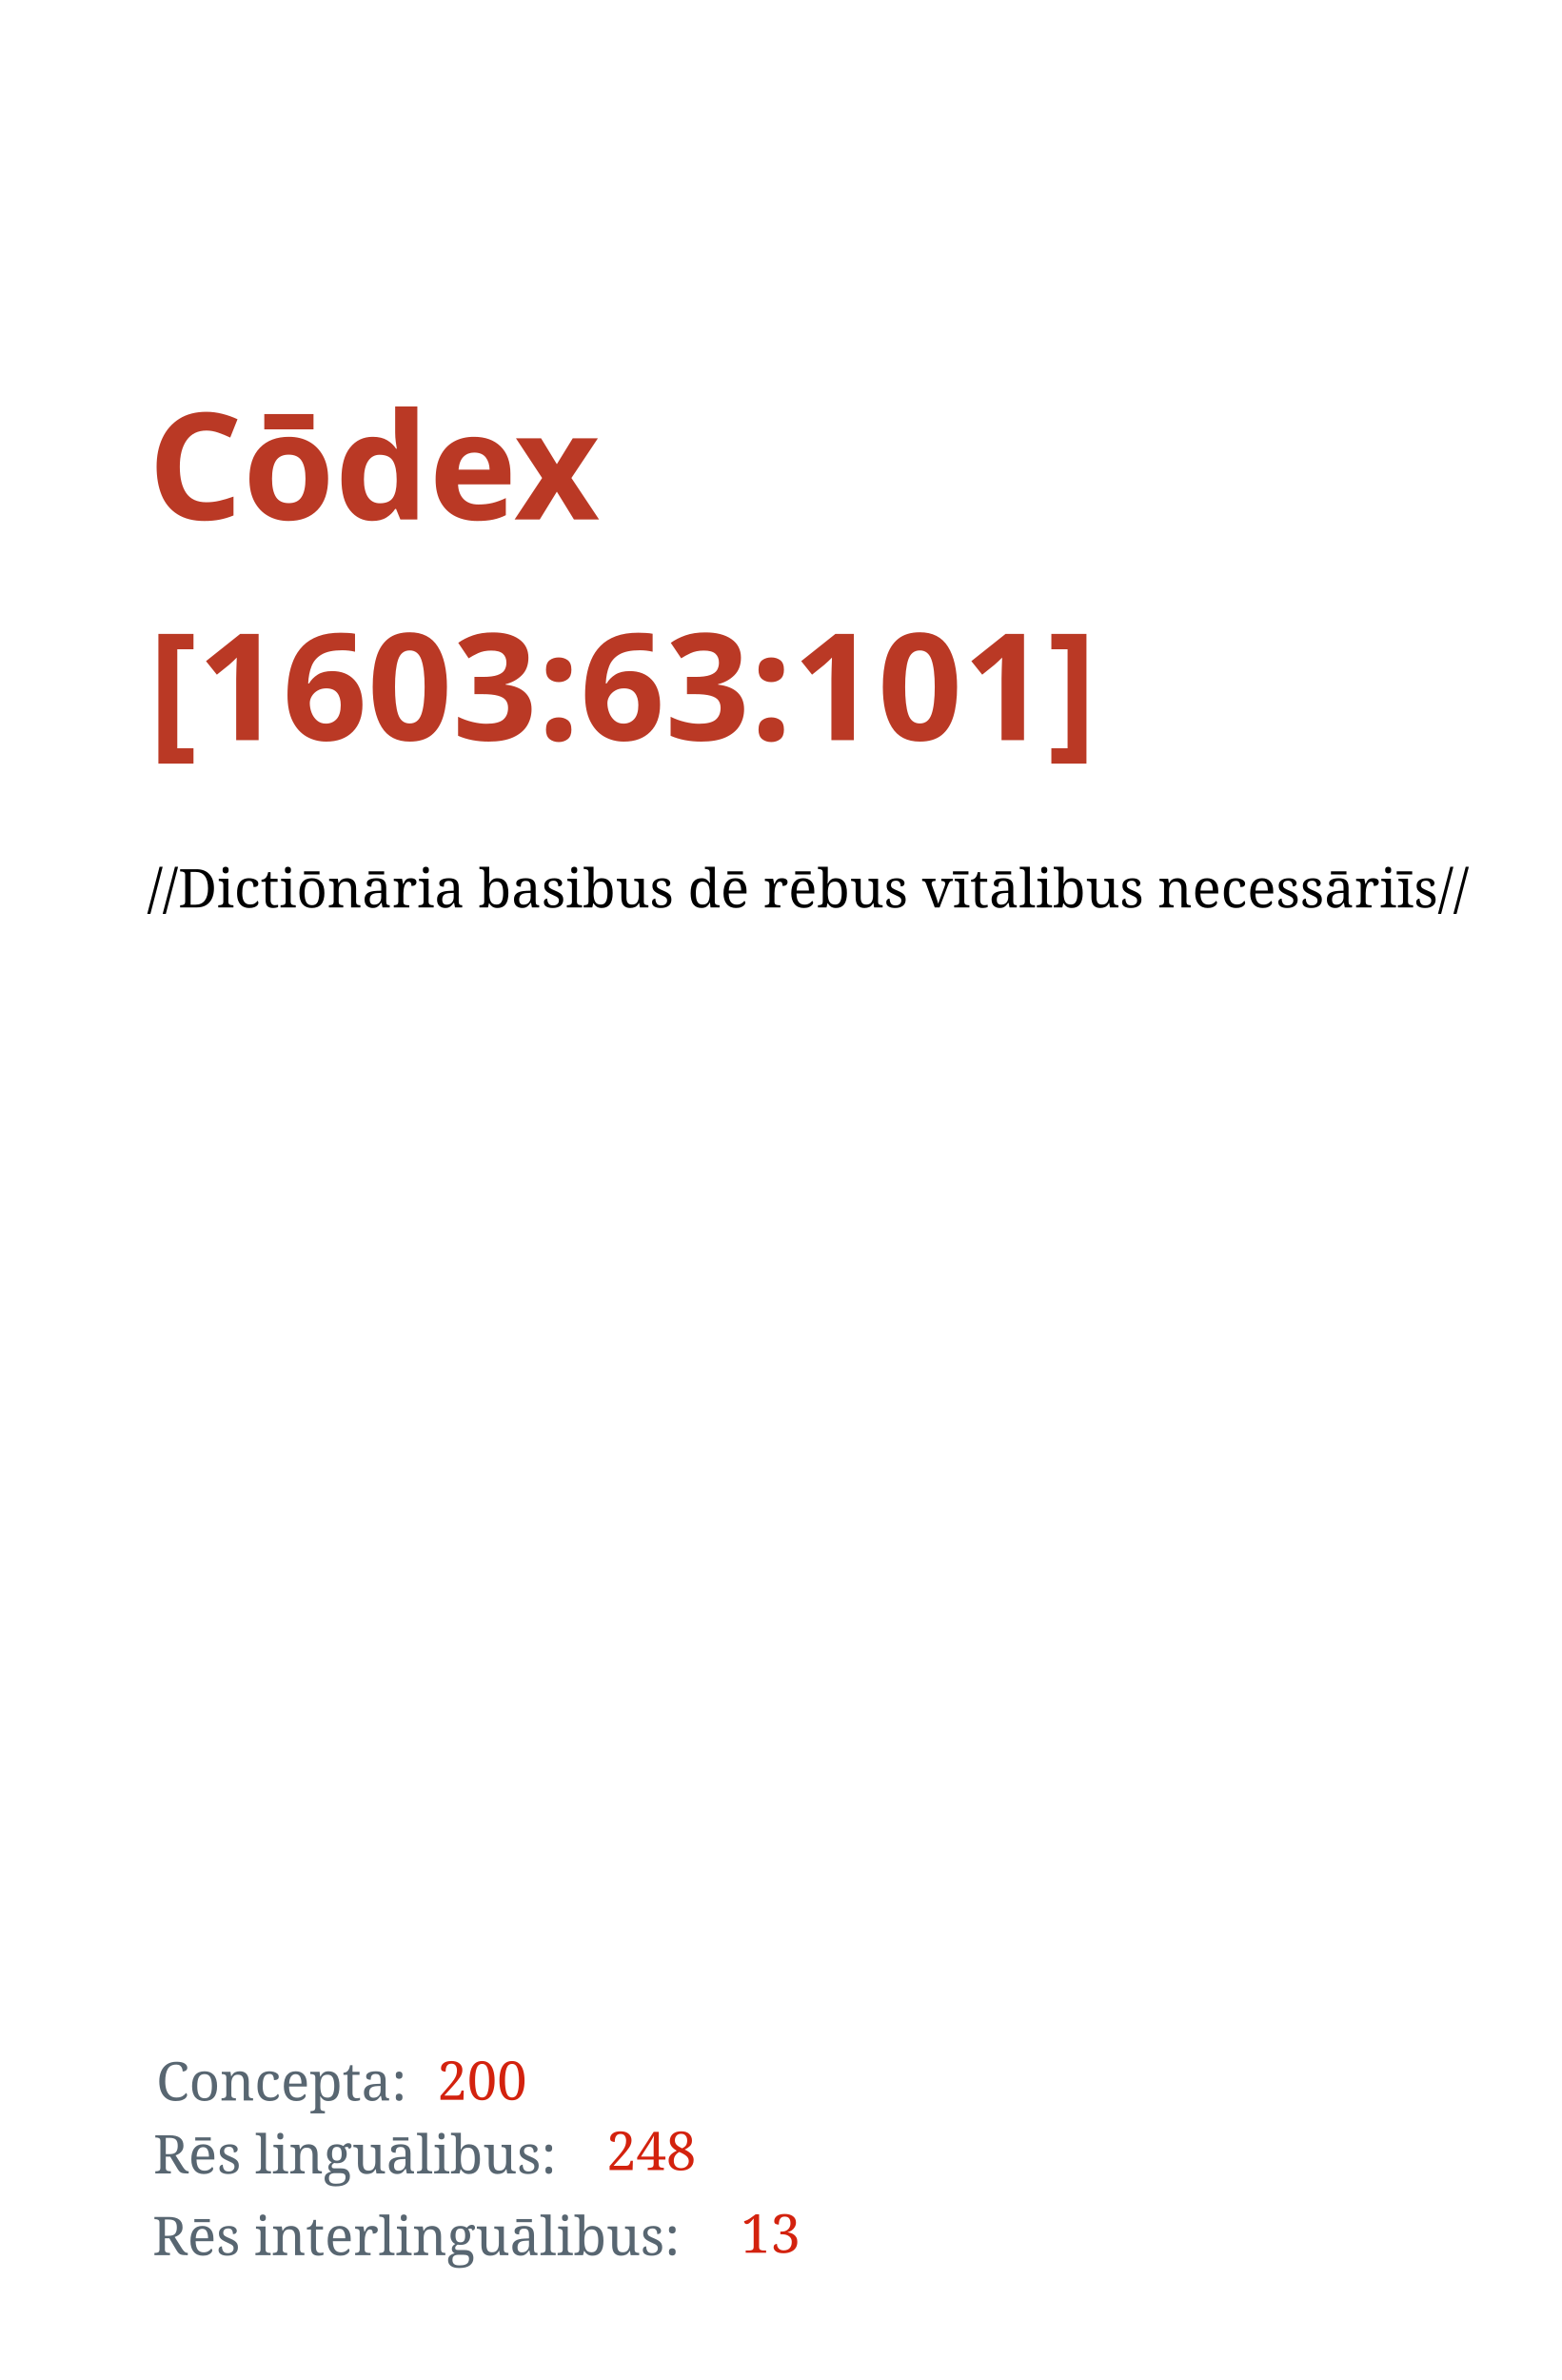
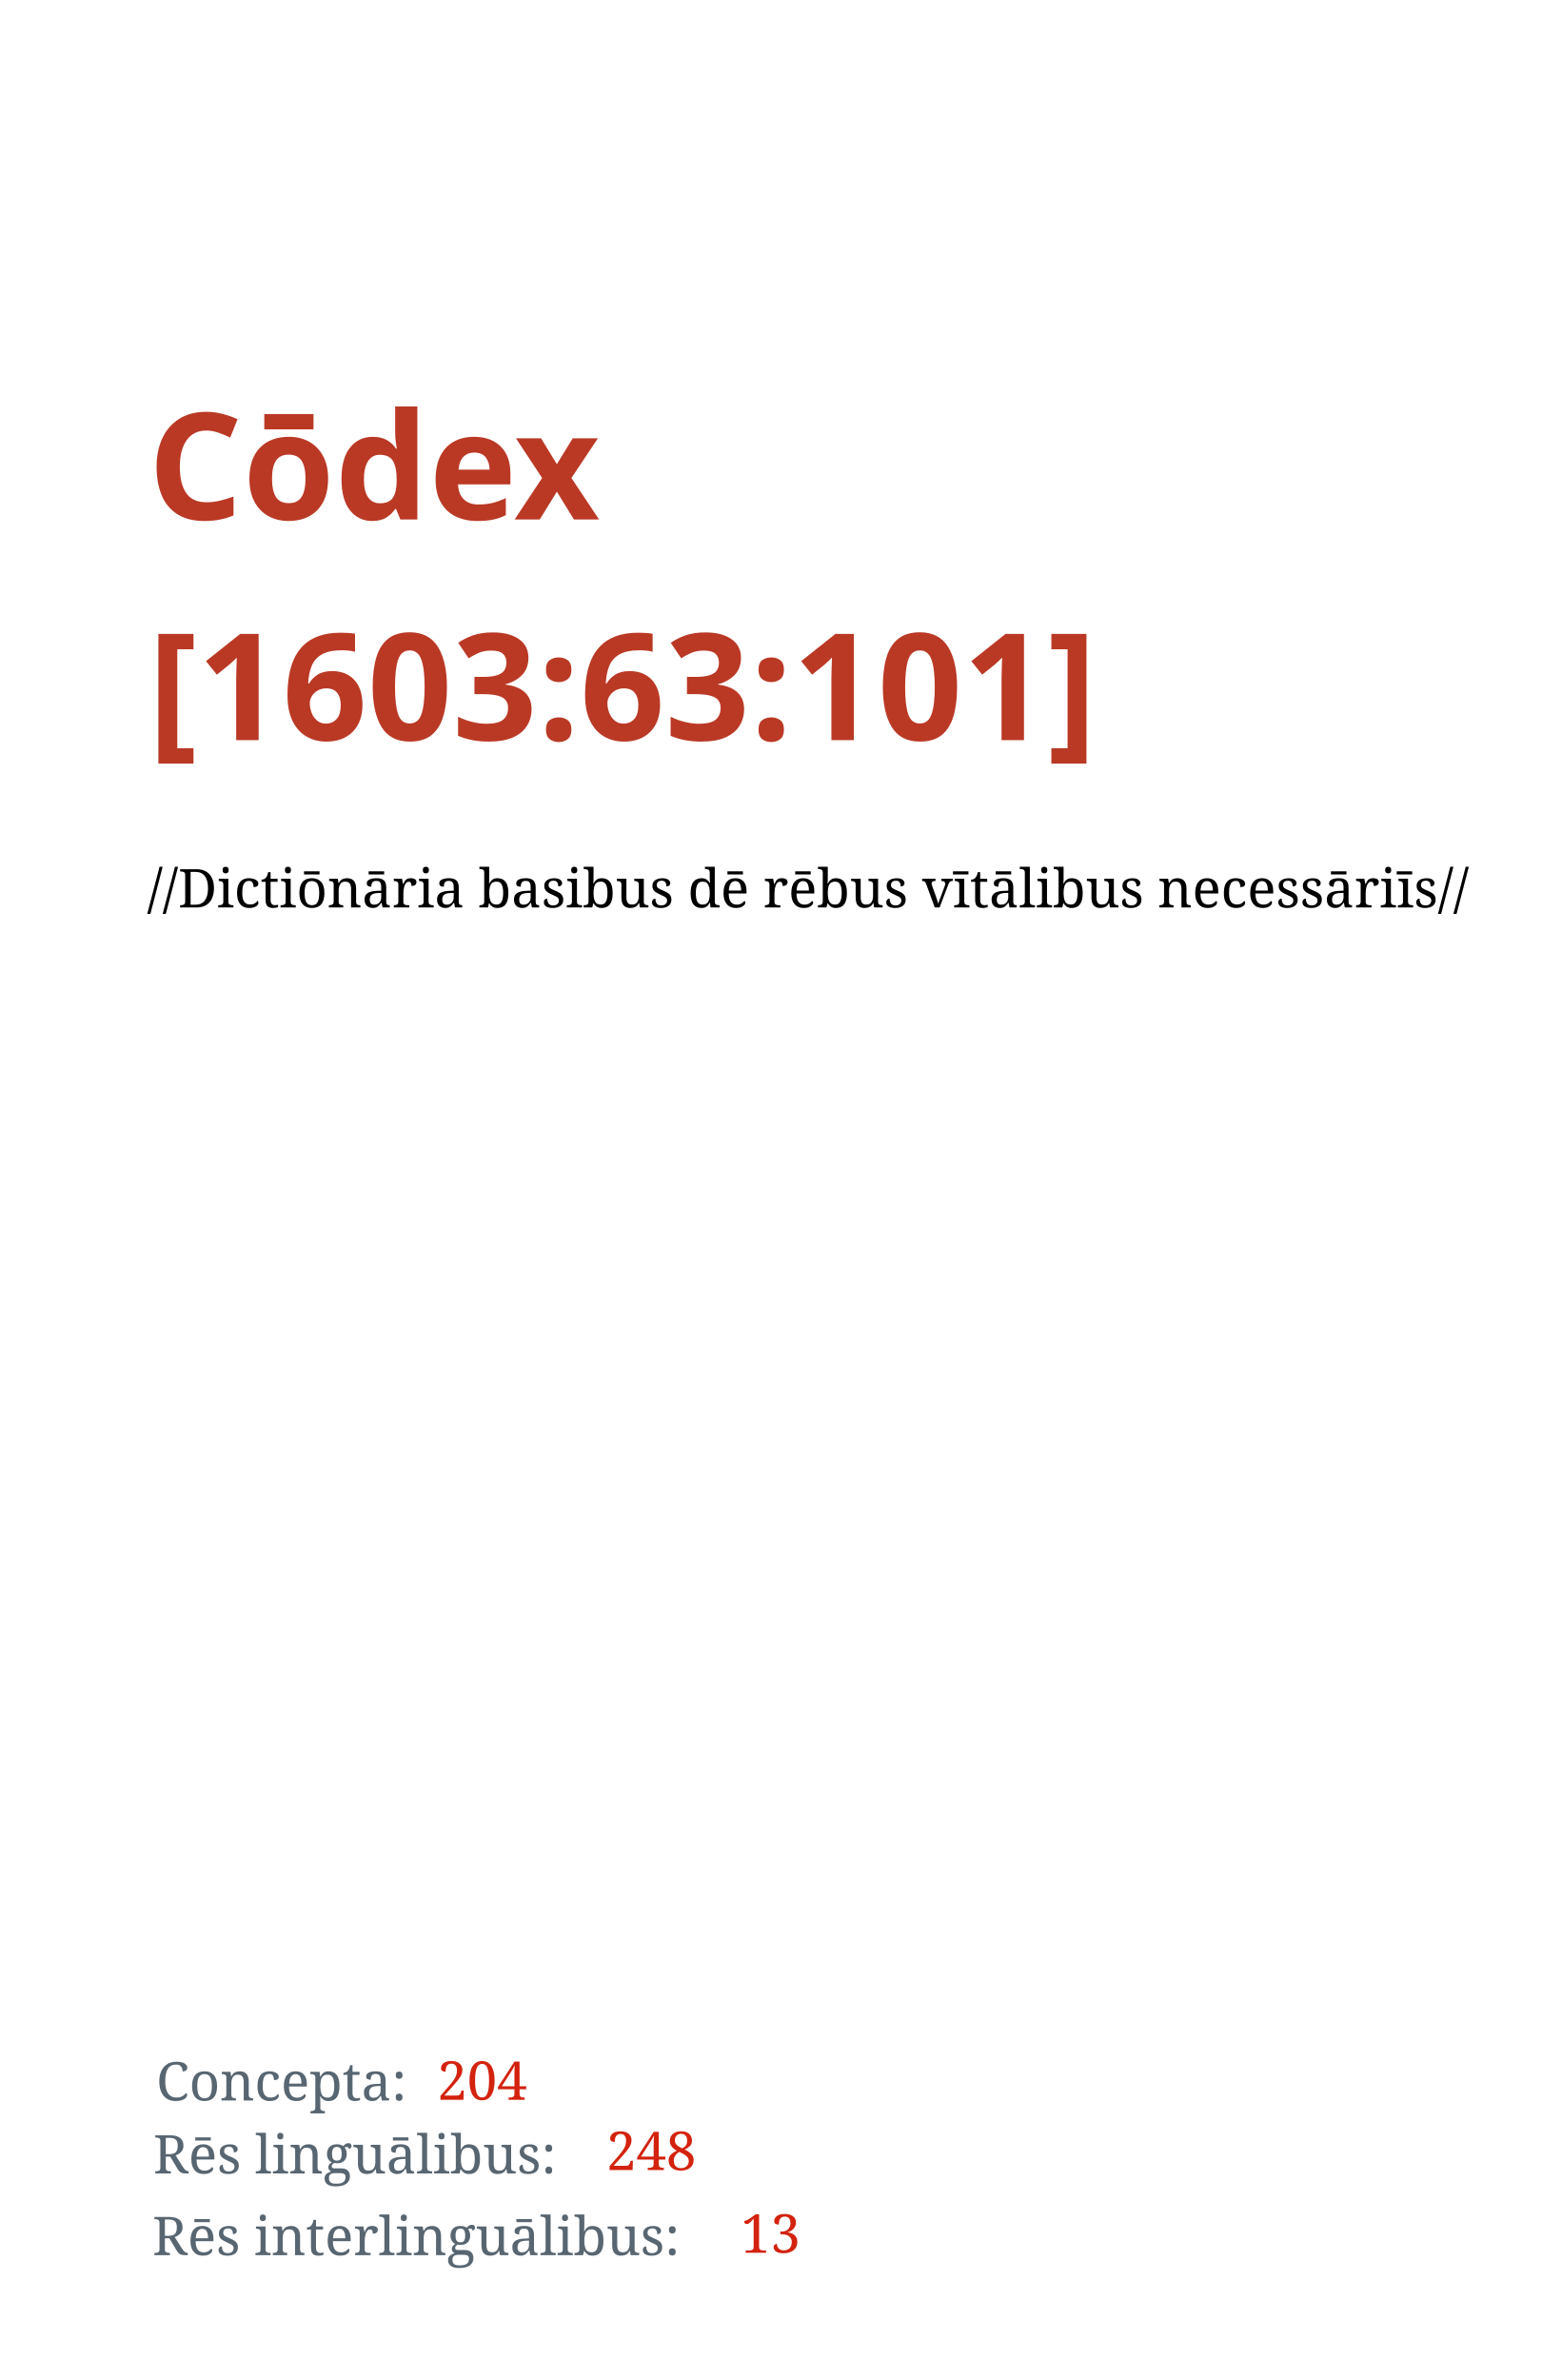
<svg xmlns="http://www.w3.org/2000/svg" width="1050" height="1600" id="svg2" version="1.1">
  <defs id="defs4" />
  <g id="layer1" transform="translate(0,547.6378)">
    <text xml:space="preserve" style="font-style:normal;font-variant:normal;font-weight:bold;font-stretch:normal;line-height:0%;font-family:'Droid Serif';-inkscape-font-specification:'Droid Serif Bold';letter-spacing:0px;word-spacing:0px;fill:#ba3925;fill-opacity:1;stroke:none" x="99.5" y="-198.388" id="text2985">
      <tspan id="tspan2987" x="99.5" y="-198.388" style="font-style:normal;font-variant:normal;font-weight:bold;font-stretch:normal;font-size:100px;line-height:1.25;font-family:'Droid Serif';-inkscape-font-specification:'Droid Serif, Bold';font-variant-ligatures:normal;font-variant-caps:normal;font-variant-numeric:normal;font-feature-settings:normal;text-align:start;writing-mode:lr;text-anchor:start">Cōdex</tspan>
      <tspan x="99.5" y="-50.075" id="tspan2991" style="font-size:100px;line-height:1.25;-inkscape-font-specification:'Droid Serif, Bold';font-family:'Droid Serif';font-weight:bold;font-style:normal;font-stretch:normal;font-variant:normal;text-anchor:start;text-align:start;writing-mode:lr;font-variant-ligatures:normal;font-variant-caps:normal;font-variant-numeric:normal;font-feature-settings:normal">[1603:63:101]</tspan>
      <tspan x="99.5" y="-0.208" id="tspan2995" style="font-size:100px;line-height:1.25" />
    </text>
    <text xml:space="preserve" style="font-style:normal;font-weight:normal;font-size:36px;line-height:1.25;font-family:sans-serif;letter-spacing:0px;word-spacing:0px;fill:#000000;fill-opacity:1;stroke:none" x="98.995" y="62.413" id="text13">
      <tspan id="tspan11" x="98.995" y="62.413" style="-inkscape-font-specification:'Noto Serif, Normal';font-family:Noto Serif">//Dictiōnāria basibus dē rēbus vītālibus necessāriīs//</tspan>
    </text>
    <text xml:space="preserve" style="font-style:normal;font-weight:normal;font-size:36px;line-height:1.25;font-family:sans-serif;letter-spacing:0px;word-spacing:0px;fill:#586671;fill-opacity:1;stroke:none;" x="105.056" y="864.474" id="text15">
      <tspan id="tspan13" x="105.056" y="864.474" style="-inkscape-font-specification:'Noto Serif';font-family:'Noto Serif';font-weight:normal;font-style:normal;font-stretch:normal;font-variant:normal;fill:#586671;fill-opacity:1;">Concepta:</tspan>
    </text>
    <text xml:space="preserve" style="font-style:normal;font-weight:normal;font-size:36px;line-height:1.25;font-family:sans-serif;letter-spacing:0px;word-spacing:0px;fill:#000000;fill-opacity:1;stroke:none" x="103.048" y="913.543" id="text15-3">
      <tspan id="tspan13-3" x="103.048" y="913.543" style="-inkscape-font-specification:'Noto Serif';font-family:'Noto Serif';font-weight:normal;font-style:normal;font-stretch:normal;font-variant:normal;fill:#586671;fill-opacity:1">Rēs linguālibus:</tspan>
    </text>
    <text xml:space="preserve" style="font-style:normal;font-weight:normal;font-size:36px;line-height:1.25;font-family:sans-serif;letter-spacing:0px;word-spacing:0px;fill:#000000;fill-opacity:1;stroke:none" x="102.448" y="968.443" id="text15-3-8">
      <tspan id="tspan13-3-6" x="102.448" y="968.443" style="-inkscape-font-specification:'Noto Serif';font-family:'Noto Serif';font-weight:normal;font-style:normal;font-stretch:normal;font-variant:normal;fill:#586671;fill-opacity:1">Rēs interlinguālibus:</tspan>
    </text>
    <text xml:space="preserve" style="font-style:normal;font-weight:normal;font-size:36px;line-height:1.25;font-family:sans-serif;letter-spacing:0px;word-spacing:0px;fill:#000000;fill-opacity:1;stroke:none" x="293.934" y="863.989" id="text59">
-       <tspan x="293.934" y="863.989" id="tspan61" style="font-style:normal;font-variant:normal;font-weight:normal;font-stretch:normal;font-family:'Noto Serif';-inkscape-font-specification:'Noto Serif';fill:#d3220e;fill-opacity:1">200</tspan>
+       <tspan x="293.934" y="863.989" id="tspan61" style="font-style:normal;font-variant:normal;font-weight:normal;font-stretch:normal;font-family:'Noto Serif';-inkscape-font-specification:'Noto Serif';fill:#d3220e;fill-opacity:1">204</tspan>
    </text>
    <text xml:space="preserve" style="font-style:normal;font-weight:normal;font-size:36px;line-height:1.25;font-family:sans-serif;letter-spacing:0px;word-spacing:0px;fill:#000000;fill-opacity:1;stroke:none" x="407.66" y="911.239" id="text59-0">
      <tspan x="407.66" y="911.239" id="tspan61-4" style="font-style:normal;font-variant:normal;font-weight:normal;font-stretch:normal;font-family:'Noto Serif';-inkscape-font-specification:'Noto Serif';fill:#d3220e;fill-opacity:1">248</tspan>
    </text>
    <text xml:space="preserve" style="font-style:normal;font-weight:normal;font-size:36px;line-height:1.25;font-family:sans-serif;letter-spacing:0px;word-spacing:0px;fill:#000000;fill-opacity:1;stroke:none" x="497.928" y="966.798" id="text59-0-8">
      <tspan x="497.928" y="966.798" id="tspan61-4-8" style="font-style:normal;font-variant:normal;font-weight:normal;font-stretch:normal;font-family:'Noto Serif';-inkscape-font-specification:'Noto Serif';fill:#d3220e;fill-opacity:1">13</tspan>
    </text>
  </g>
</svg>
